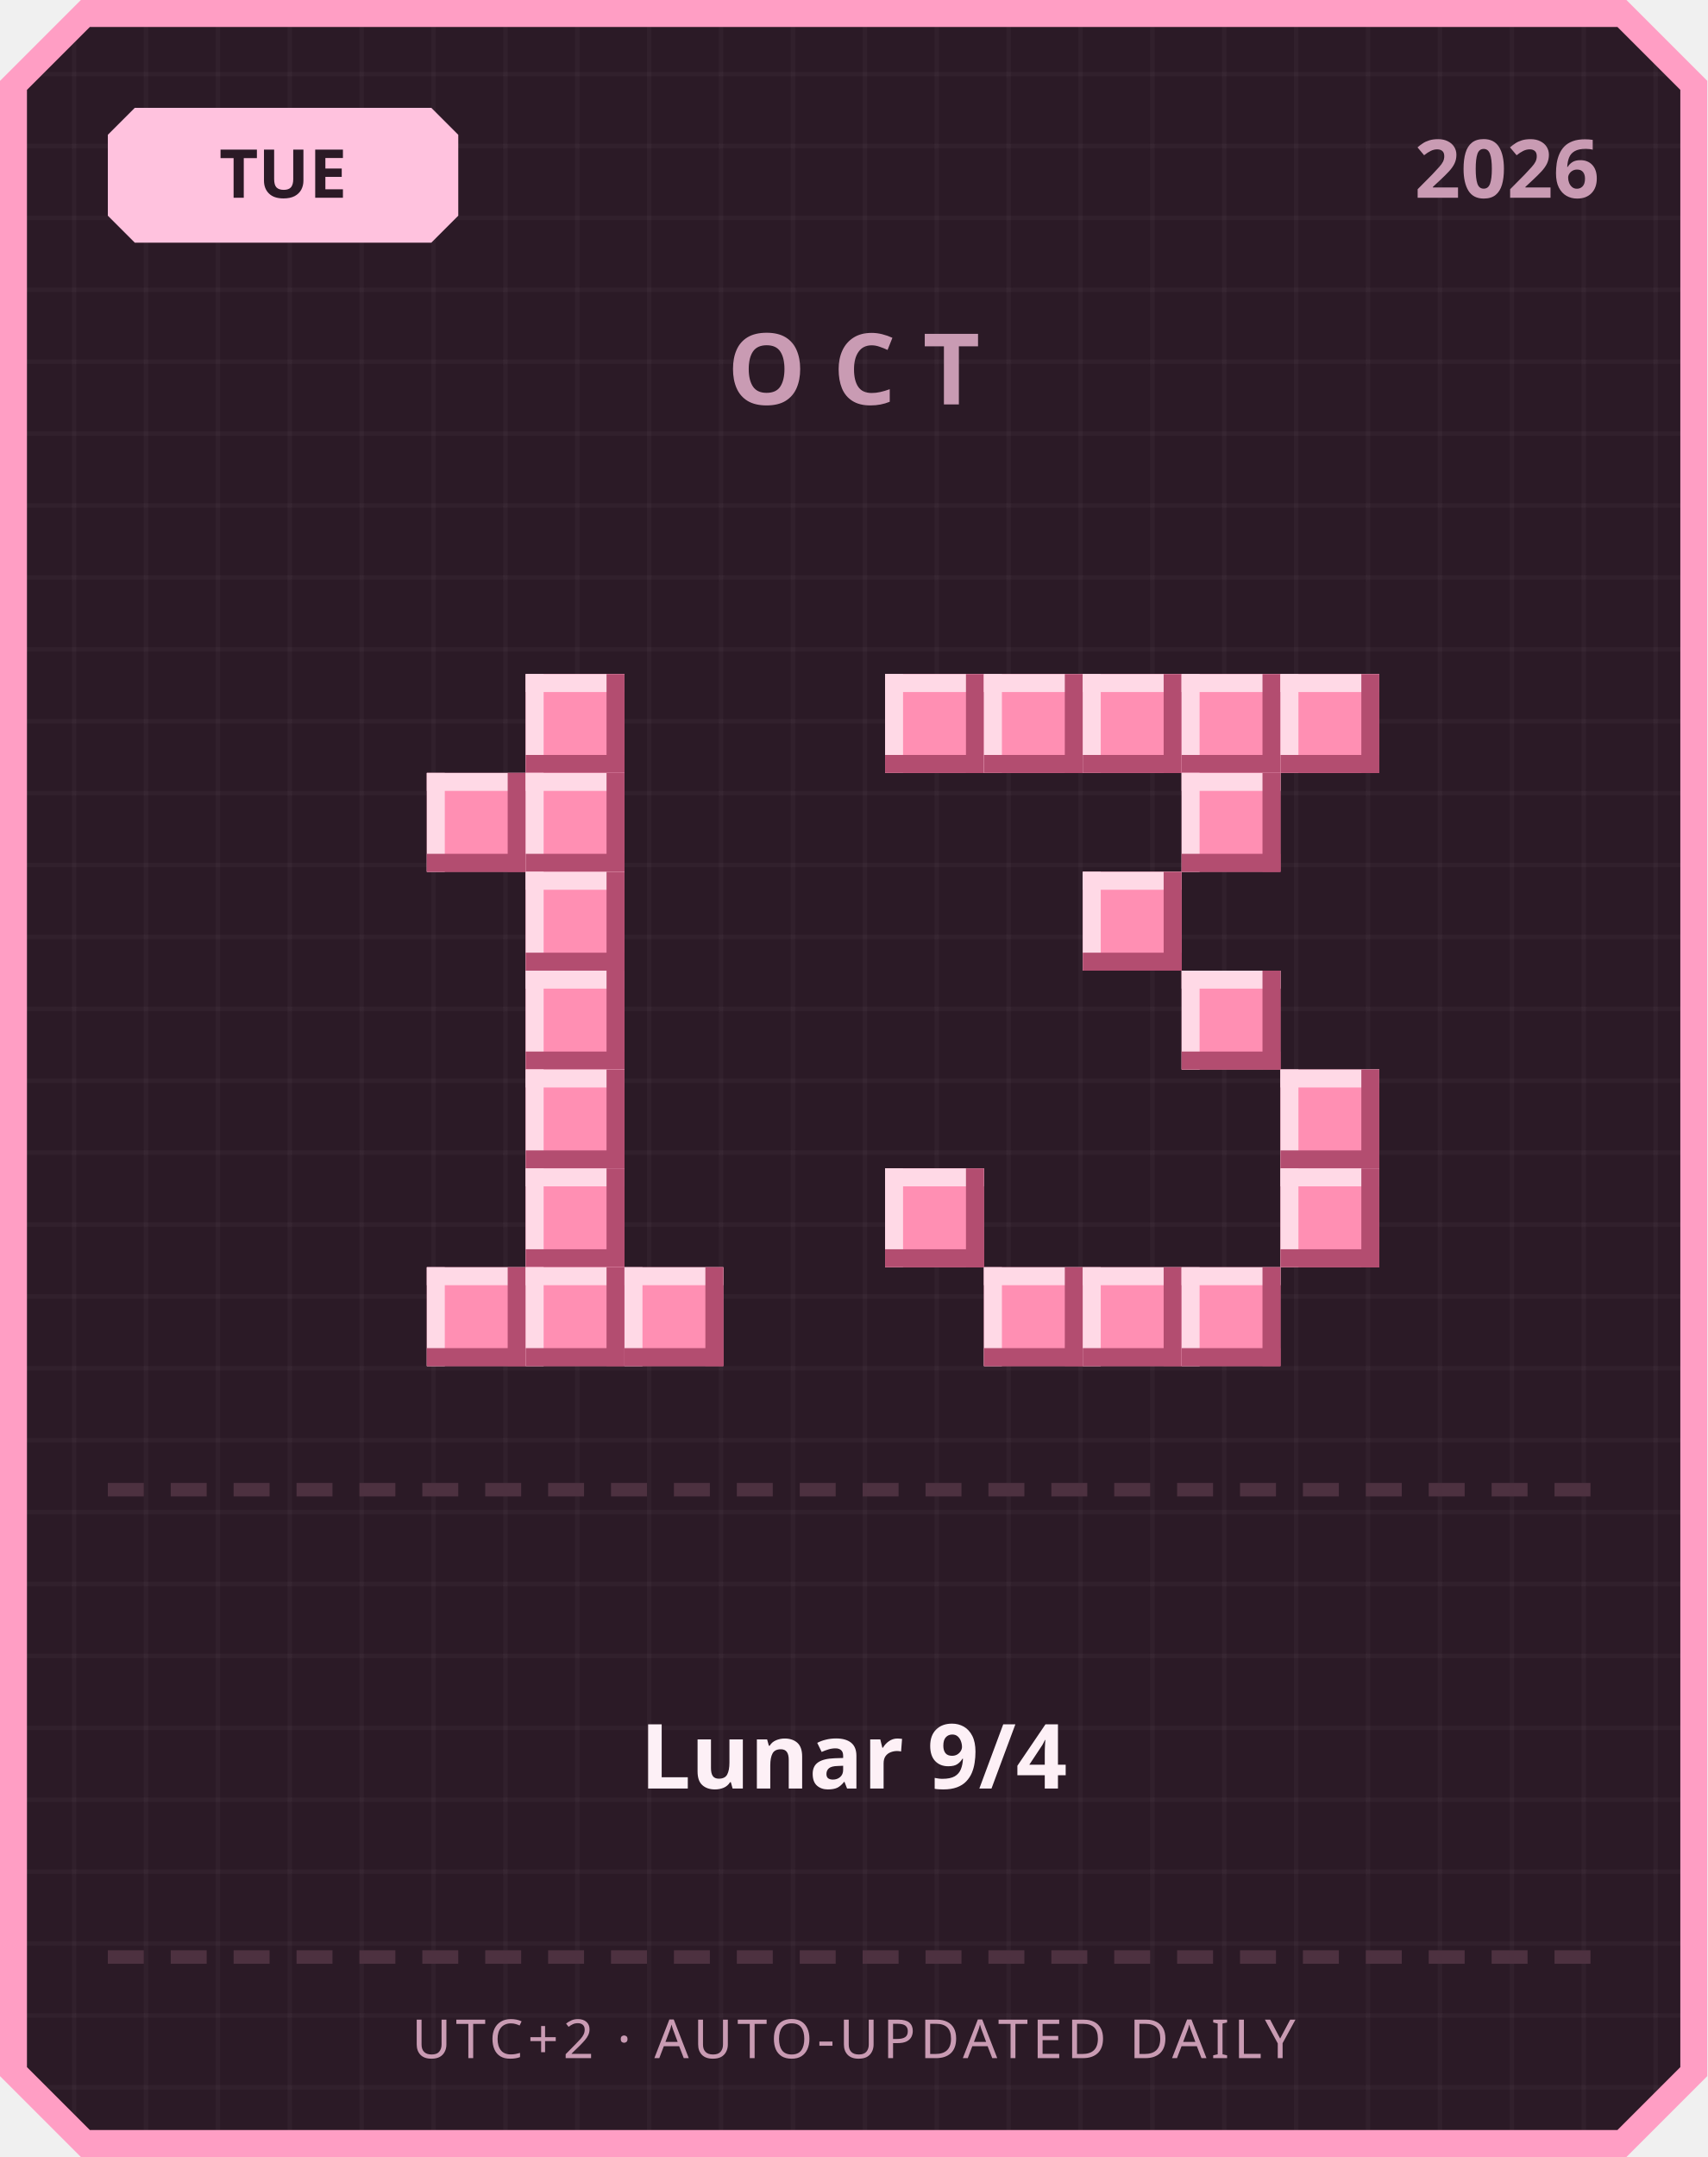
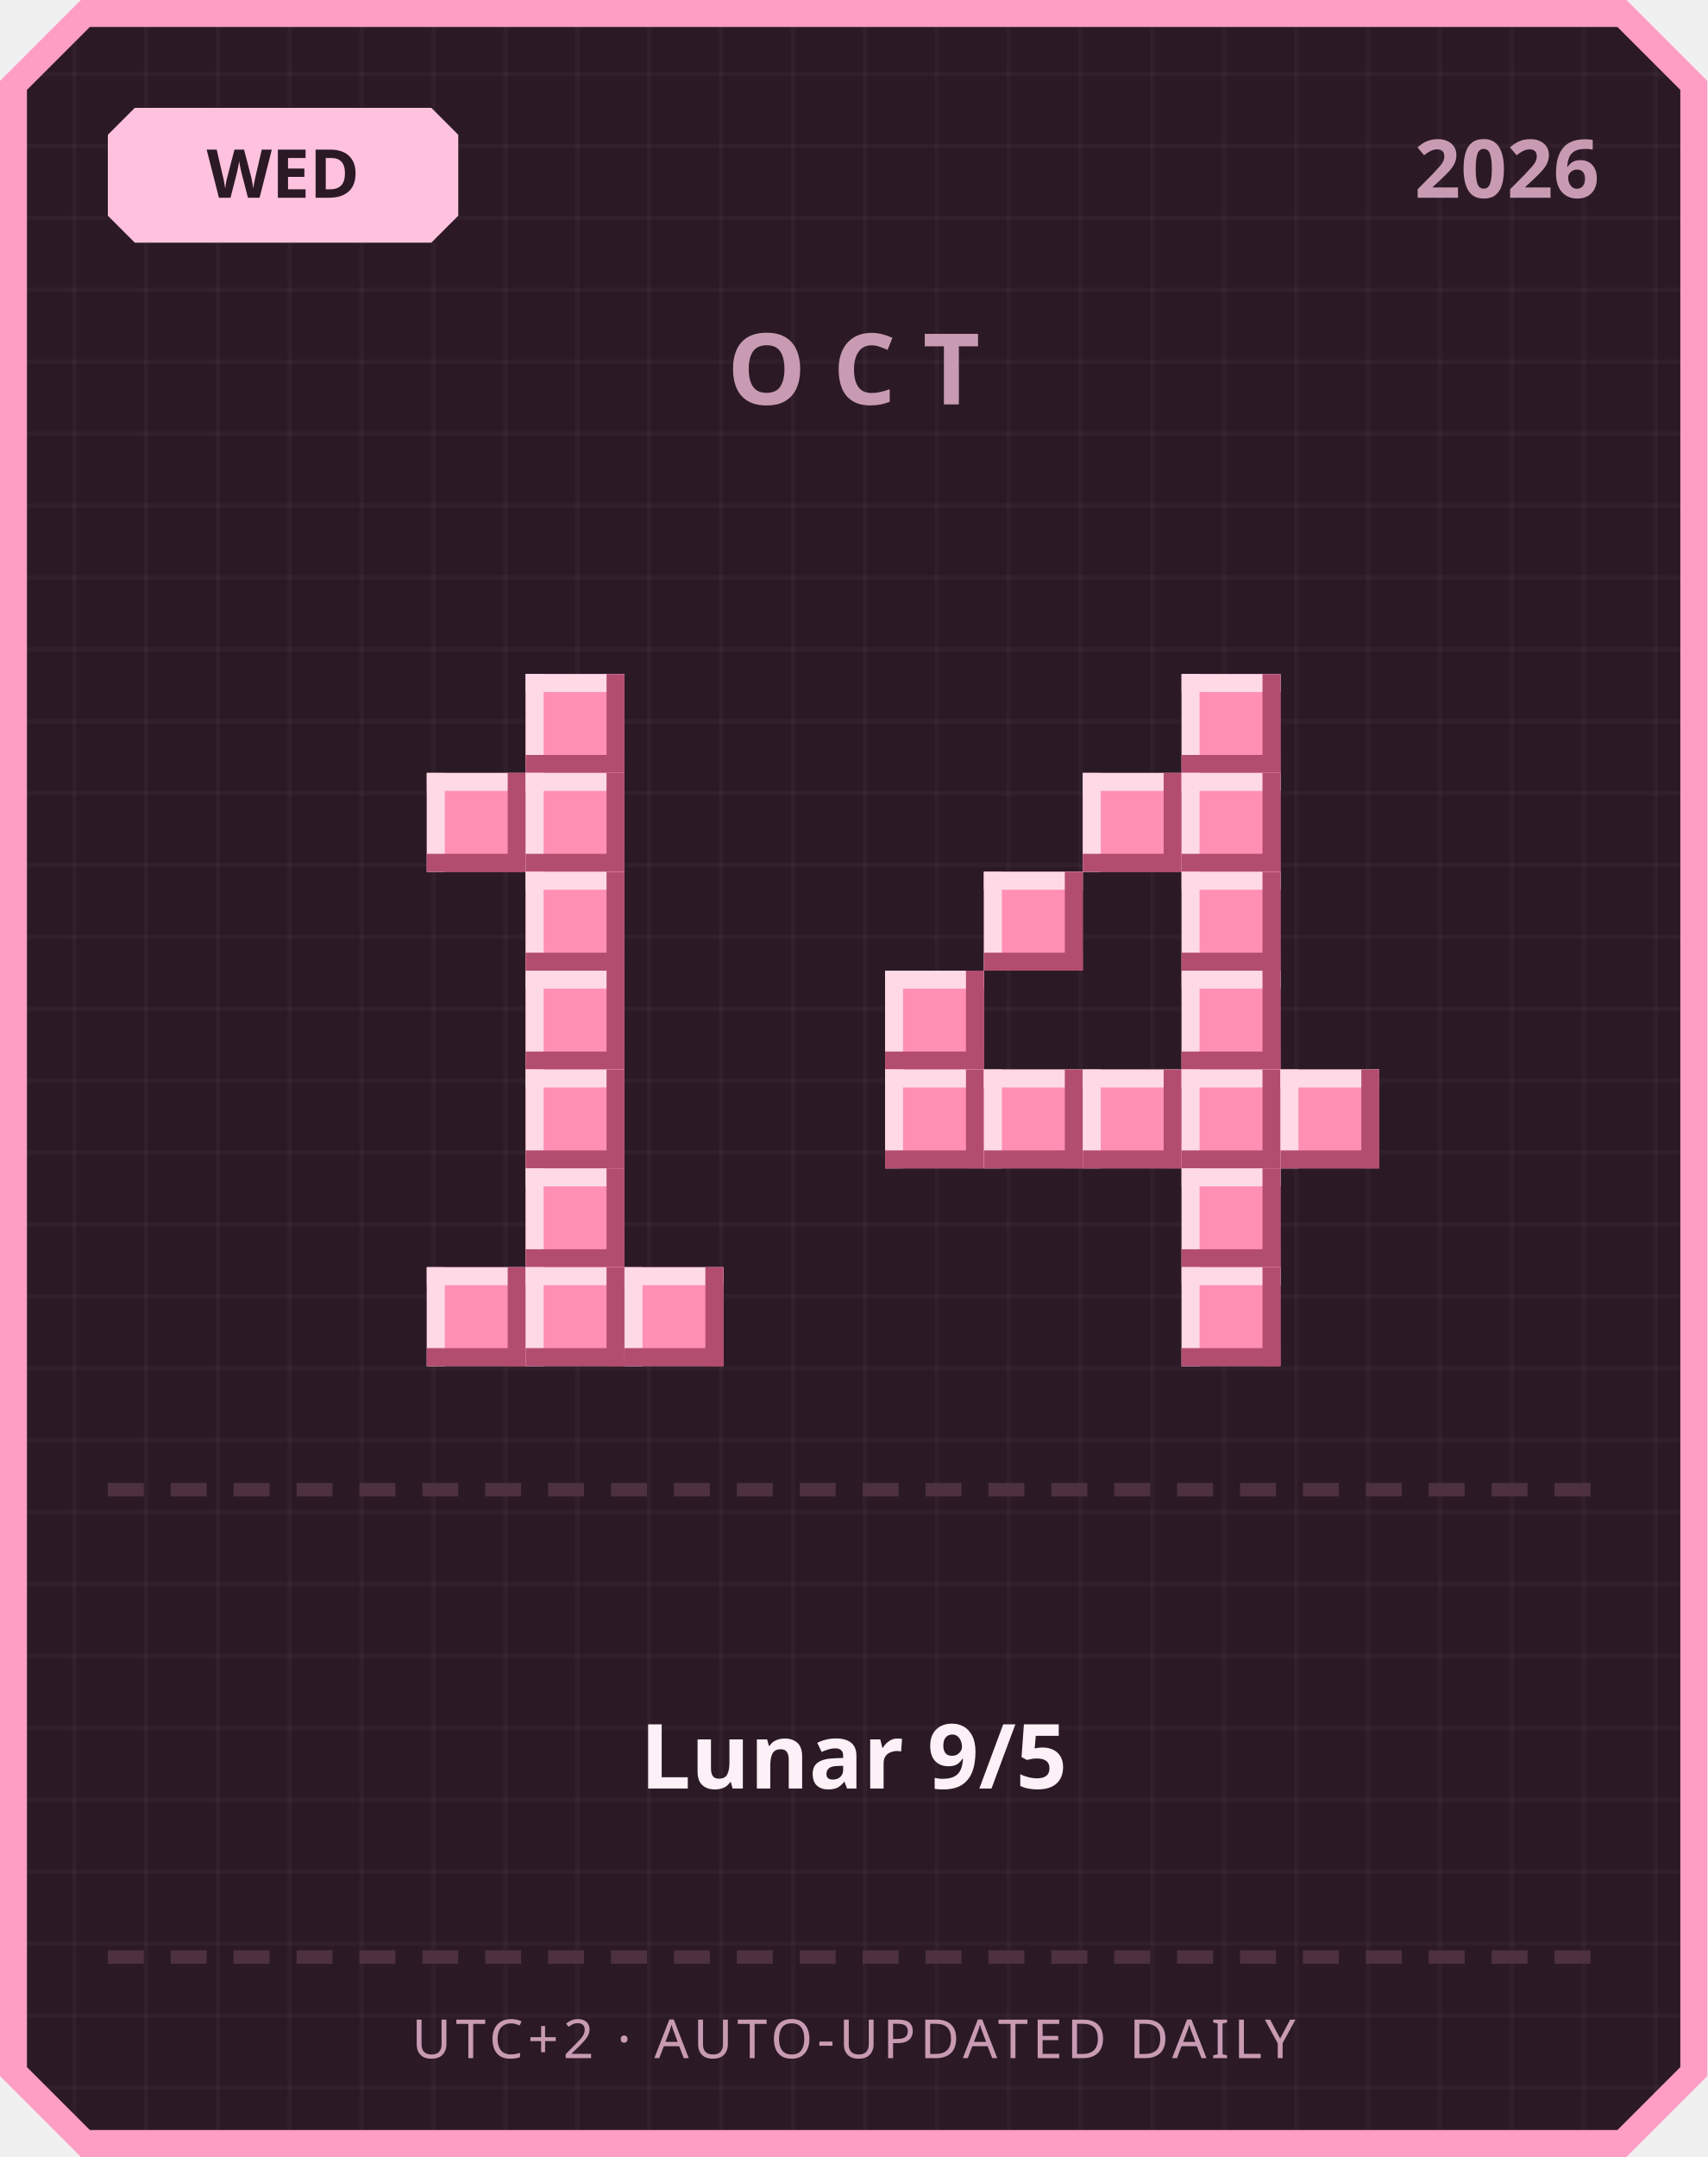
<svg xmlns="http://www.w3.org/2000/svg" width="380" height="480" viewBox="0 0 380 480">
  <defs>
    <pattern id="grid" width="16" height="16" patternUnits="userSpaceOnUse">
      <rect width="16" height="16" fill="#2b1a26" />
      <rect width="1" height="16" fill="#ffffff" opacity="0.03" />
      <rect width="16" height="1" fill="#ffffff" opacity="0.03" />
    </pattern>
  </defs>
  <path d="M 18,0 L 362,0 L 380,18 L 380,462 L 362,480 L 18,480 L 0,462 L 0,18 Z" fill="#ff9ec4" />
  <path d="M 20,6 L 360,6 L 374,20 L 374,460 L 360,474 L 20,474 L 6,460 L 6,20 Z" fill="url(#grid)" />
  <path d="M 30,24 L 96,24 L 102,30 L 102,48 L 96,54 L 30,54 L 24,48 L 24,30 Z" fill="#ffc2de" />
-   <text x="63" y="44" text-anchor="middle" font-family="'Segoe UI', sans-serif" font-size="15" font-weight="700" fill="#2b1a26">TUE</text>
+   <text x="63" y="44" text-anchor="middle" font-family="'Segoe UI', sans-serif" font-size="15" font-weight="700" fill="#2b1a26">WED</text>
  <text x="356" y="44" text-anchor="end" font-family="'Segoe UI', sans-serif" font-size="18" font-weight="700" fill="#c99bb3">2026</text>
  <text x="190" y="90" text-anchor="middle" font-family="'Segoe UI', sans-serif" font-size="22" font-weight="700" letter-spacing="6" fill="#c99bb3">OCT</text>
  <rect x="117" y="150" width="22" height="22" fill="#ff8fb3" />
  <rect x="117" y="150" width="22" height="4" fill="#ffd9e6" />
  <rect x="117" y="150" width="4" height="22" fill="#ffd9e6" />
  <rect x="117" y="168" width="22" height="4" fill="#b34d70" />
  <rect x="135" y="150" width="4" height="22" fill="#b34d70" />
  <rect x="95" y="172" width="22" height="22" fill="#ff8fb3" />
  <rect x="95" y="172" width="22" height="4" fill="#ffd9e6" />
  <rect x="95" y="172" width="4" height="22" fill="#ffd9e6" />
  <rect x="95" y="190" width="22" height="4" fill="#b34d70" />
  <rect x="113" y="172" width="4" height="22" fill="#b34d70" />
  <rect x="117" y="172" width="22" height="22" fill="#ff8fb3" />
  <rect x="117" y="172" width="22" height="4" fill="#ffd9e6" />
  <rect x="117" y="172" width="4" height="22" fill="#ffd9e6" />
  <rect x="117" y="190" width="22" height="4" fill="#b34d70" />
  <rect x="135" y="172" width="4" height="22" fill="#b34d70" />
  <rect x="117" y="194" width="22" height="22" fill="#ff8fb3" />
  <rect x="117" y="194" width="22" height="4" fill="#ffd9e6" />
  <rect x="117" y="194" width="4" height="22" fill="#ffd9e6" />
  <rect x="117" y="212" width="22" height="4" fill="#b34d70" />
  <rect x="135" y="194" width="4" height="22" fill="#b34d70" />
  <rect x="117" y="216" width="22" height="22" fill="#ff8fb3" />
  <rect x="117" y="216" width="22" height="4" fill="#ffd9e6" />
  <rect x="117" y="216" width="4" height="22" fill="#ffd9e6" />
  <rect x="117" y="234" width="22" height="4" fill="#b34d70" />
  <rect x="135" y="216" width="4" height="22" fill="#b34d70" />
  <rect x="117" y="238" width="22" height="22" fill="#ff8fb3" />
  <rect x="117" y="238" width="22" height="4" fill="#ffd9e6" />
  <rect x="117" y="238" width="4" height="22" fill="#ffd9e6" />
  <rect x="117" y="256" width="22" height="4" fill="#b34d70" />
  <rect x="135" y="238" width="4" height="22" fill="#b34d70" />
  <rect x="117" y="260" width="22" height="22" fill="#ff8fb3" />
  <rect x="117" y="260" width="22" height="4" fill="#ffd9e6" />
  <rect x="117" y="260" width="4" height="22" fill="#ffd9e6" />
  <rect x="117" y="278" width="22" height="4" fill="#b34d70" />
  <rect x="135" y="260" width="4" height="22" fill="#b34d70" />
  <rect x="95" y="282" width="22" height="22" fill="#ff8fb3" />
  <rect x="95" y="282" width="22" height="4" fill="#ffd9e6" />
  <rect x="95" y="282" width="4" height="22" fill="#ffd9e6" />
  <rect x="95" y="300" width="22" height="4" fill="#b34d70" />
  <rect x="113" y="282" width="4" height="22" fill="#b34d70" />
  <rect x="117" y="282" width="22" height="22" fill="#ff8fb3" />
  <rect x="117" y="282" width="22" height="4" fill="#ffd9e6" />
  <rect x="117" y="282" width="4" height="22" fill="#ffd9e6" />
  <rect x="117" y="300" width="22" height="4" fill="#b34d70" />
  <rect x="135" y="282" width="4" height="22" fill="#b34d70" />
  <rect x="139" y="282" width="22" height="22" fill="#ff8fb3" />
  <rect x="139" y="282" width="22" height="4" fill="#ffd9e6" />
  <rect x="139" y="282" width="4" height="22" fill="#ffd9e6" />
  <rect x="139" y="300" width="22" height="4" fill="#b34d70" />
  <rect x="157" y="282" width="4" height="22" fill="#b34d70" />
-   <rect x="197" y="150" width="22" height="22" fill="#ff8fb3" />
-   <rect x="197" y="150" width="22" height="4" fill="#ffd9e6" />
-   <rect x="197" y="150" width="4" height="22" fill="#ffd9e6" />
-   <rect x="197" y="168" width="22" height="4" fill="#b34d70" />
-   <rect x="215" y="150" width="4" height="22" fill="#b34d70" />
-   <rect x="219" y="150" width="22" height="22" fill="#ff8fb3" />
-   <rect x="219" y="150" width="22" height="4" fill="#ffd9e6" />
-   <rect x="219" y="150" width="4" height="22" fill="#ffd9e6" />
-   <rect x="219" y="168" width="22" height="4" fill="#b34d70" />
-   <rect x="237" y="150" width="4" height="22" fill="#b34d70" />
-   <rect x="241" y="150" width="22" height="22" fill="#ff8fb3" />
-   <rect x="241" y="150" width="22" height="4" fill="#ffd9e6" />
-   <rect x="241" y="150" width="4" height="22" fill="#ffd9e6" />
-   <rect x="241" y="168" width="22" height="4" fill="#b34d70" />
-   <rect x="259" y="150" width="4" height="22" fill="#b34d70" />
  <rect x="263" y="150" width="22" height="22" fill="#ff8fb3" />
  <rect x="263" y="150" width="22" height="4" fill="#ffd9e6" />
  <rect x="263" y="150" width="4" height="22" fill="#ffd9e6" />
  <rect x="263" y="168" width="22" height="4" fill="#b34d70" />
  <rect x="281" y="150" width="4" height="22" fill="#b34d70" />
-   <rect x="285" y="150" width="22" height="22" fill="#ff8fb3" />
-   <rect x="285" y="150" width="22" height="4" fill="#ffd9e6" />
-   <rect x="285" y="150" width="4" height="22" fill="#ffd9e6" />
-   <rect x="285" y="168" width="22" height="4" fill="#b34d70" />
-   <rect x="303" y="150" width="4" height="22" fill="#b34d70" />
+   <rect x="241" y="172" width="22" height="22" fill="#ff8fb3" />
+   <rect x="241" y="172" width="22" height="4" fill="#ffd9e6" />
+   <rect x="241" y="172" width="4" height="22" fill="#ffd9e6" />
+   <rect x="241" y="190" width="22" height="4" fill="#b34d70" />
+   <rect x="259" y="172" width="4" height="22" fill="#b34d70" />
  <rect x="263" y="172" width="22" height="22" fill="#ff8fb3" />
  <rect x="263" y="172" width="22" height="4" fill="#ffd9e6" />
  <rect x="263" y="172" width="4" height="22" fill="#ffd9e6" />
  <rect x="263" y="190" width="22" height="4" fill="#b34d70" />
  <rect x="281" y="172" width="4" height="22" fill="#b34d70" />
-   <rect x="241" y="194" width="22" height="22" fill="#ff8fb3" />
-   <rect x="241" y="194" width="22" height="4" fill="#ffd9e6" />
-   <rect x="241" y="194" width="4" height="22" fill="#ffd9e6" />
-   <rect x="241" y="212" width="22" height="4" fill="#b34d70" />
-   <rect x="259" y="194" width="4" height="22" fill="#b34d70" />
+   <rect x="219" y="194" width="22" height="22" fill="#ff8fb3" />
+   <rect x="219" y="194" width="22" height="4" fill="#ffd9e6" />
+   <rect x="219" y="194" width="4" height="22" fill="#ffd9e6" />
+   <rect x="219" y="212" width="22" height="4" fill="#b34d70" />
+   <rect x="237" y="194" width="4" height="22" fill="#b34d70" />
+   <rect x="263" y="194" width="22" height="22" fill="#ff8fb3" />
+   <rect x="263" y="194" width="22" height="4" fill="#ffd9e6" />
+   <rect x="263" y="194" width="4" height="22" fill="#ffd9e6" />
+   <rect x="263" y="212" width="22" height="4" fill="#b34d70" />
+   <rect x="281" y="194" width="4" height="22" fill="#b34d70" />
+   <rect x="197" y="216" width="22" height="22" fill="#ff8fb3" />
+   <rect x="197" y="216" width="22" height="4" fill="#ffd9e6" />
+   <rect x="197" y="216" width="4" height="22" fill="#ffd9e6" />
+   <rect x="197" y="234" width="22" height="4" fill="#b34d70" />
+   <rect x="215" y="216" width="4" height="22" fill="#b34d70" />
  <rect x="263" y="216" width="22" height="22" fill="#ff8fb3" />
  <rect x="263" y="216" width="22" height="4" fill="#ffd9e6" />
  <rect x="263" y="216" width="4" height="22" fill="#ffd9e6" />
  <rect x="263" y="234" width="22" height="4" fill="#b34d70" />
  <rect x="281" y="216" width="4" height="22" fill="#b34d70" />
+   <rect x="197" y="238" width="22" height="22" fill="#ff8fb3" />
+   <rect x="197" y="238" width="22" height="4" fill="#ffd9e6" />
+   <rect x="197" y="238" width="4" height="22" fill="#ffd9e6" />
+   <rect x="197" y="256" width="22" height="4" fill="#b34d70" />
+   <rect x="215" y="238" width="4" height="22" fill="#b34d70" />
+   <rect x="219" y="238" width="22" height="22" fill="#ff8fb3" />
+   <rect x="219" y="238" width="22" height="4" fill="#ffd9e6" />
+   <rect x="219" y="238" width="4" height="22" fill="#ffd9e6" />
+   <rect x="219" y="256" width="22" height="4" fill="#b34d70" />
+   <rect x="237" y="238" width="4" height="22" fill="#b34d70" />
+   <rect x="241" y="238" width="22" height="22" fill="#ff8fb3" />
+   <rect x="241" y="238" width="22" height="4" fill="#ffd9e6" />
+   <rect x="241" y="238" width="4" height="22" fill="#ffd9e6" />
+   <rect x="241" y="256" width="22" height="4" fill="#b34d70" />
+   <rect x="259" y="238" width="4" height="22" fill="#b34d70" />
+   <rect x="263" y="238" width="22" height="22" fill="#ff8fb3" />
+   <rect x="263" y="238" width="22" height="4" fill="#ffd9e6" />
+   <rect x="263" y="238" width="4" height="22" fill="#ffd9e6" />
+   <rect x="263" y="256" width="22" height="4" fill="#b34d70" />
+   <rect x="281" y="238" width="4" height="22" fill="#b34d70" />
  <rect x="285" y="238" width="22" height="22" fill="#ff8fb3" />
  <rect x="285" y="238" width="22" height="4" fill="#ffd9e6" />
  <rect x="285" y="238" width="4" height="22" fill="#ffd9e6" />
  <rect x="285" y="256" width="22" height="4" fill="#b34d70" />
  <rect x="303" y="238" width="4" height="22" fill="#b34d70" />
-   <rect x="197" y="260" width="22" height="22" fill="#ff8fb3" />
-   <rect x="197" y="260" width="22" height="4" fill="#ffd9e6" />
-   <rect x="197" y="260" width="4" height="22" fill="#ffd9e6" />
-   <rect x="197" y="278" width="22" height="4" fill="#b34d70" />
-   <rect x="215" y="260" width="4" height="22" fill="#b34d70" />
-   <rect x="285" y="260" width="22" height="22" fill="#ff8fb3" />
-   <rect x="285" y="260" width="22" height="4" fill="#ffd9e6" />
-   <rect x="285" y="260" width="4" height="22" fill="#ffd9e6" />
-   <rect x="285" y="278" width="22" height="4" fill="#b34d70" />
-   <rect x="303" y="260" width="4" height="22" fill="#b34d70" />
-   <rect x="219" y="282" width="22" height="22" fill="#ff8fb3" />
-   <rect x="219" y="282" width="22" height="4" fill="#ffd9e6" />
-   <rect x="219" y="282" width="4" height="22" fill="#ffd9e6" />
-   <rect x="219" y="300" width="22" height="4" fill="#b34d70" />
-   <rect x="237" y="282" width="4" height="22" fill="#b34d70" />
-   <rect x="241" y="282" width="22" height="22" fill="#ff8fb3" />
-   <rect x="241" y="282" width="22" height="4" fill="#ffd9e6" />
-   <rect x="241" y="282" width="4" height="22" fill="#ffd9e6" />
-   <rect x="241" y="300" width="22" height="4" fill="#b34d70" />
-   <rect x="259" y="282" width="4" height="22" fill="#b34d70" />
+   <rect x="263" y="260" width="22" height="22" fill="#ff8fb3" />
+   <rect x="263" y="260" width="22" height="4" fill="#ffd9e6" />
+   <rect x="263" y="260" width="4" height="22" fill="#ffd9e6" />
+   <rect x="263" y="278" width="22" height="4" fill="#b34d70" />
+   <rect x="281" y="260" width="4" height="22" fill="#b34d70" />
  <rect x="263" y="282" width="22" height="22" fill="#ff8fb3" />
  <rect x="263" y="282" width="22" height="4" fill="#ffd9e6" />
  <rect x="263" y="282" width="4" height="22" fill="#ffd9e6" />
  <rect x="263" y="300" width="22" height="4" fill="#b34d70" />
  <rect x="281" y="282" width="4" height="22" fill="#b34d70" />
  <rect x="24" y="330" width="8" height="3" fill="#4d3140" />
  <rect x="38" y="330" width="8" height="3" fill="#4d3140" />
  <rect x="52" y="330" width="8" height="3" fill="#4d3140" />
  <rect x="66" y="330" width="8" height="3" fill="#4d3140" />
  <rect x="80" y="330" width="8" height="3" fill="#4d3140" />
  <rect x="94" y="330" width="8" height="3" fill="#4d3140" />
  <rect x="108" y="330" width="8" height="3" fill="#4d3140" />
  <rect x="122" y="330" width="8" height="3" fill="#4d3140" />
  <rect x="136" y="330" width="8" height="3" fill="#4d3140" />
  <rect x="150" y="330" width="8" height="3" fill="#4d3140" />
  <rect x="164" y="330" width="8" height="3" fill="#4d3140" />
  <rect x="178" y="330" width="8" height="3" fill="#4d3140" />
  <rect x="192" y="330" width="8" height="3" fill="#4d3140" />
  <rect x="206" y="330" width="8" height="3" fill="#4d3140" />
  <rect x="220" y="330" width="8" height="3" fill="#4d3140" />
  <rect x="234" y="330" width="8" height="3" fill="#4d3140" />
  <rect x="248" y="330" width="8" height="3" fill="#4d3140" />
  <rect x="262" y="330" width="8" height="3" fill="#4d3140" />
  <rect x="276" y="330" width="8" height="3" fill="#4d3140" />
  <rect x="290" y="330" width="8" height="3" fill="#4d3140" />
  <rect x="304" y="330" width="8" height="3" fill="#4d3140" />
  <rect x="318" y="330" width="8" height="3" fill="#4d3140" />
  <rect x="332" y="330" width="8" height="3" fill="#4d3140" />
  <rect x="346" y="330" width="8" height="3" fill="#4d3140" />
-   <text x="190" y="398" text-anchor="middle" font-family="'Segoe UI', 'Microsoft JhengHei', sans-serif" font-size="20" font-weight="700" fill="#fdf0f6">Lunar 9/4</text>
+   <text x="190" y="398" text-anchor="middle" font-family="'Segoe UI', 'Microsoft JhengHei', sans-serif" font-size="20" font-weight="700" fill="#fdf0f6">Lunar 9/5</text>
  <rect x="24" y="434" width="8" height="3" fill="#4d3140" />
  <rect x="38" y="434" width="8" height="3" fill="#4d3140" />
  <rect x="52" y="434" width="8" height="3" fill="#4d3140" />
  <rect x="66" y="434" width="8" height="3" fill="#4d3140" />
  <rect x="80" y="434" width="8" height="3" fill="#4d3140" />
  <rect x="94" y="434" width="8" height="3" fill="#4d3140" />
  <rect x="108" y="434" width="8" height="3" fill="#4d3140" />
  <rect x="122" y="434" width="8" height="3" fill="#4d3140" />
  <rect x="136" y="434" width="8" height="3" fill="#4d3140" />
  <rect x="150" y="434" width="8" height="3" fill="#4d3140" />
  <rect x="164" y="434" width="8" height="3" fill="#4d3140" />
  <rect x="178" y="434" width="8" height="3" fill="#4d3140" />
  <rect x="192" y="434" width="8" height="3" fill="#4d3140" />
  <rect x="206" y="434" width="8" height="3" fill="#4d3140" />
  <rect x="220" y="434" width="8" height="3" fill="#4d3140" />
  <rect x="234" y="434" width="8" height="3" fill="#4d3140" />
  <rect x="248" y="434" width="8" height="3" fill="#4d3140" />
  <rect x="262" y="434" width="8" height="3" fill="#4d3140" />
  <rect x="276" y="434" width="8" height="3" fill="#4d3140" />
  <rect x="290" y="434" width="8" height="3" fill="#4d3140" />
  <rect x="304" y="434" width="8" height="3" fill="#4d3140" />
  <rect x="318" y="434" width="8" height="3" fill="#4d3140" />
  <rect x="332" y="434" width="8" height="3" fill="#4d3140" />
  <rect x="346" y="434" width="8" height="3" fill="#4d3140" />
  <text x="190" y="458" text-anchor="middle" font-family="'Segoe UI', sans-serif" font-size="12" letter-spacing="1" fill="#c99bb3">UTC+2 · AUTO-UPDATED DAILY</text>
</svg>
